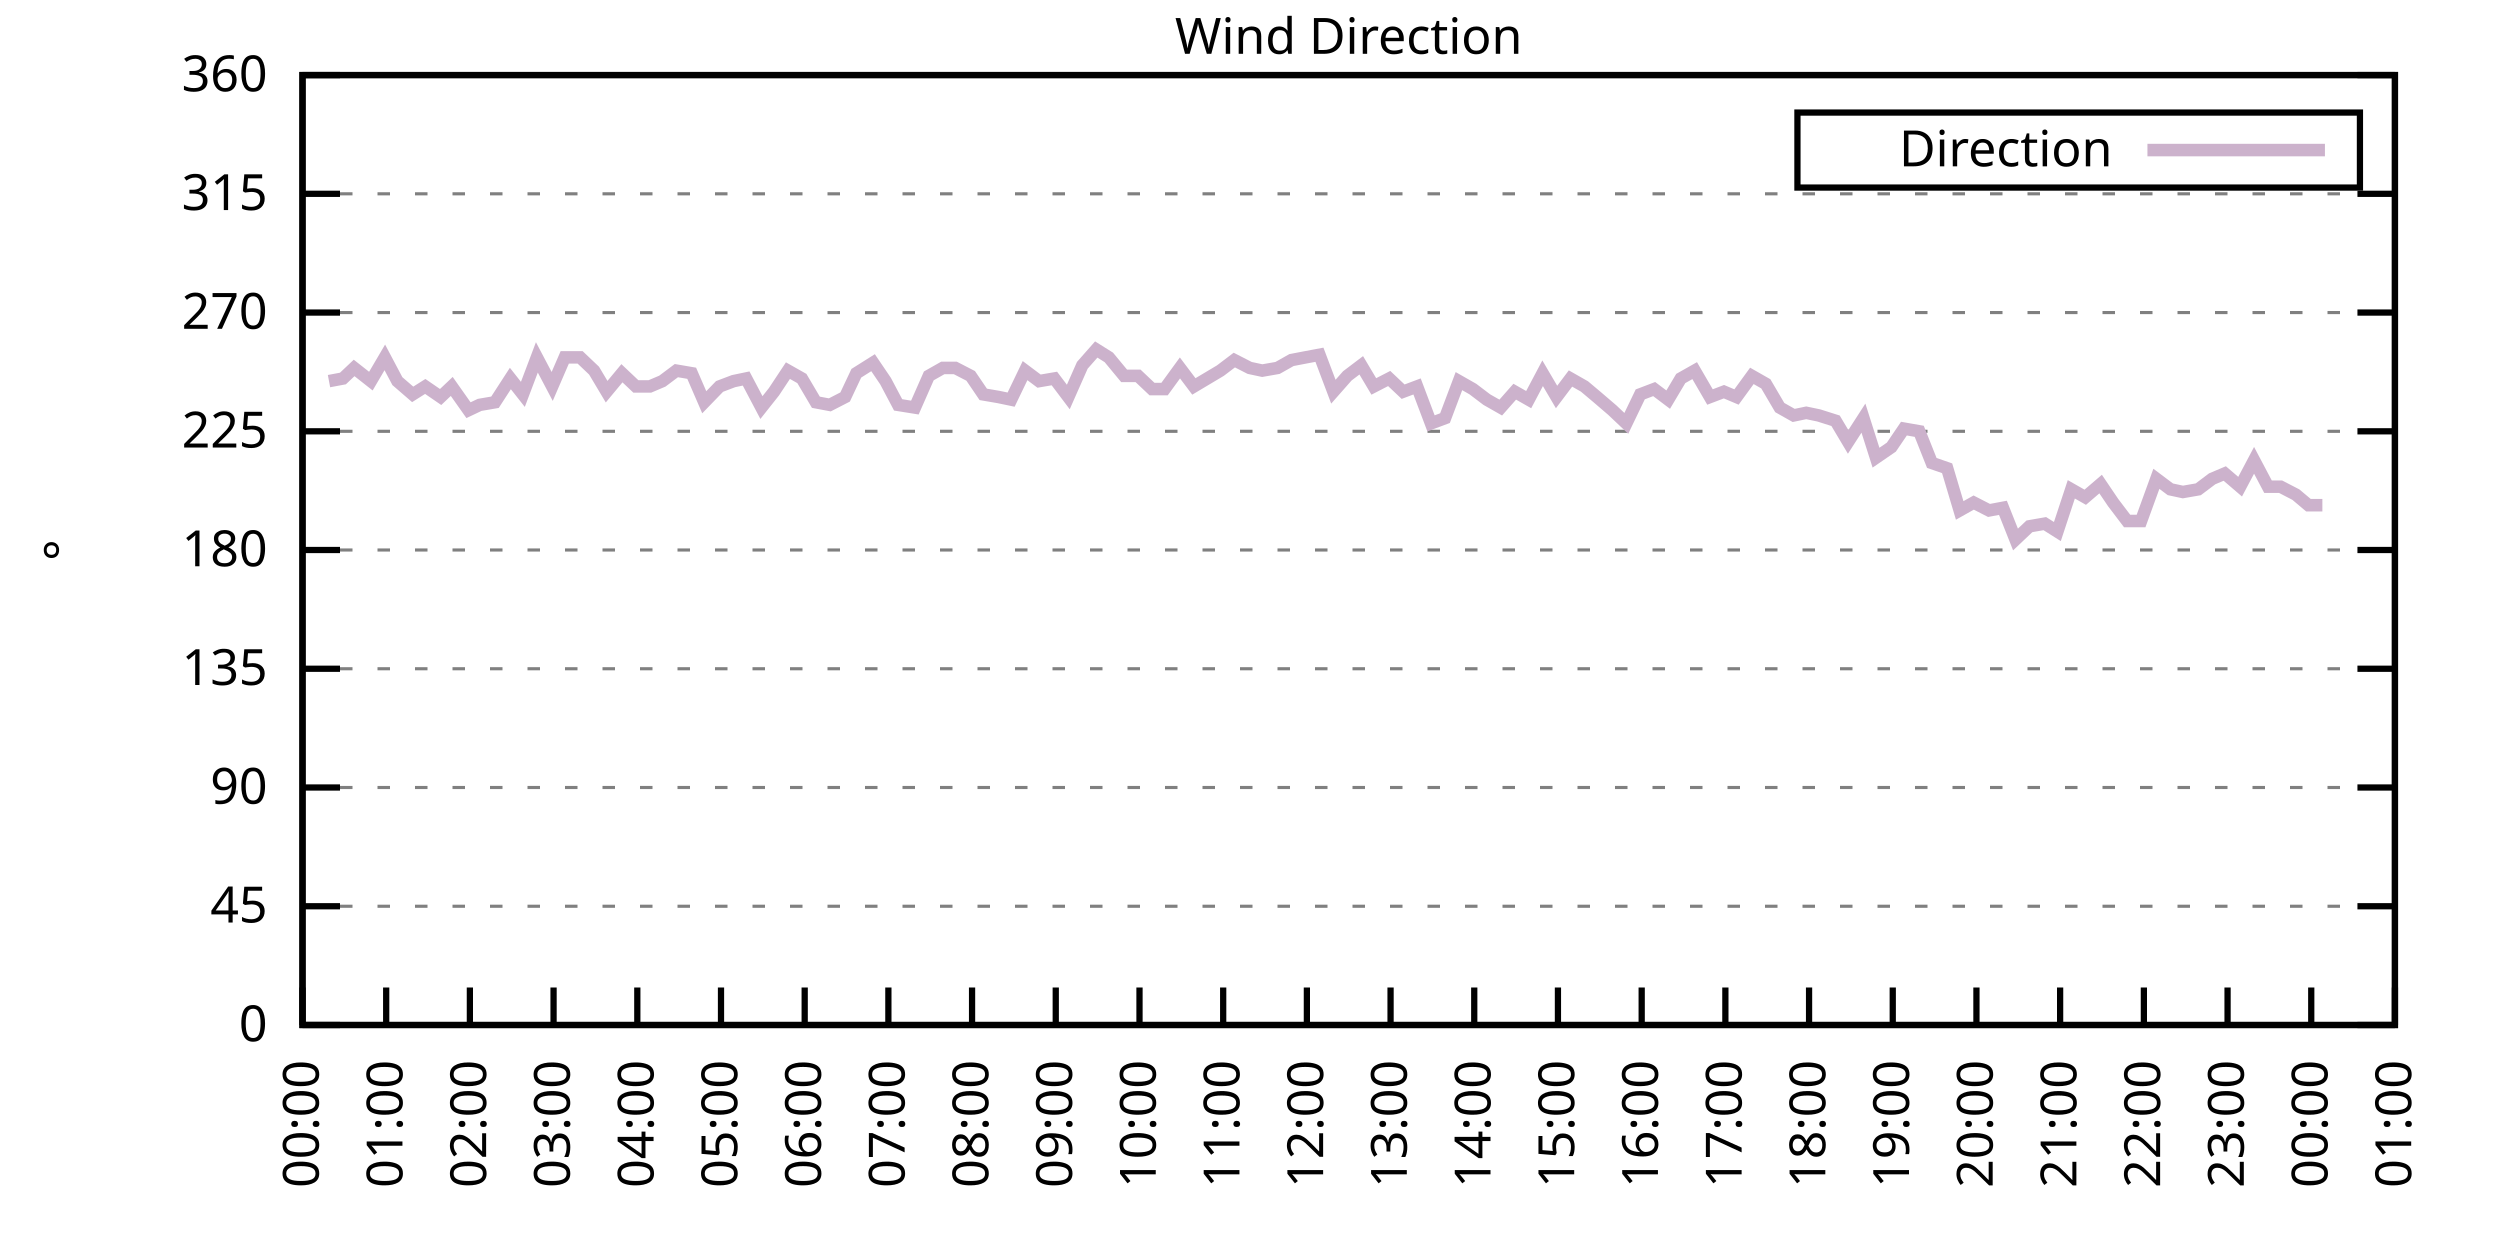
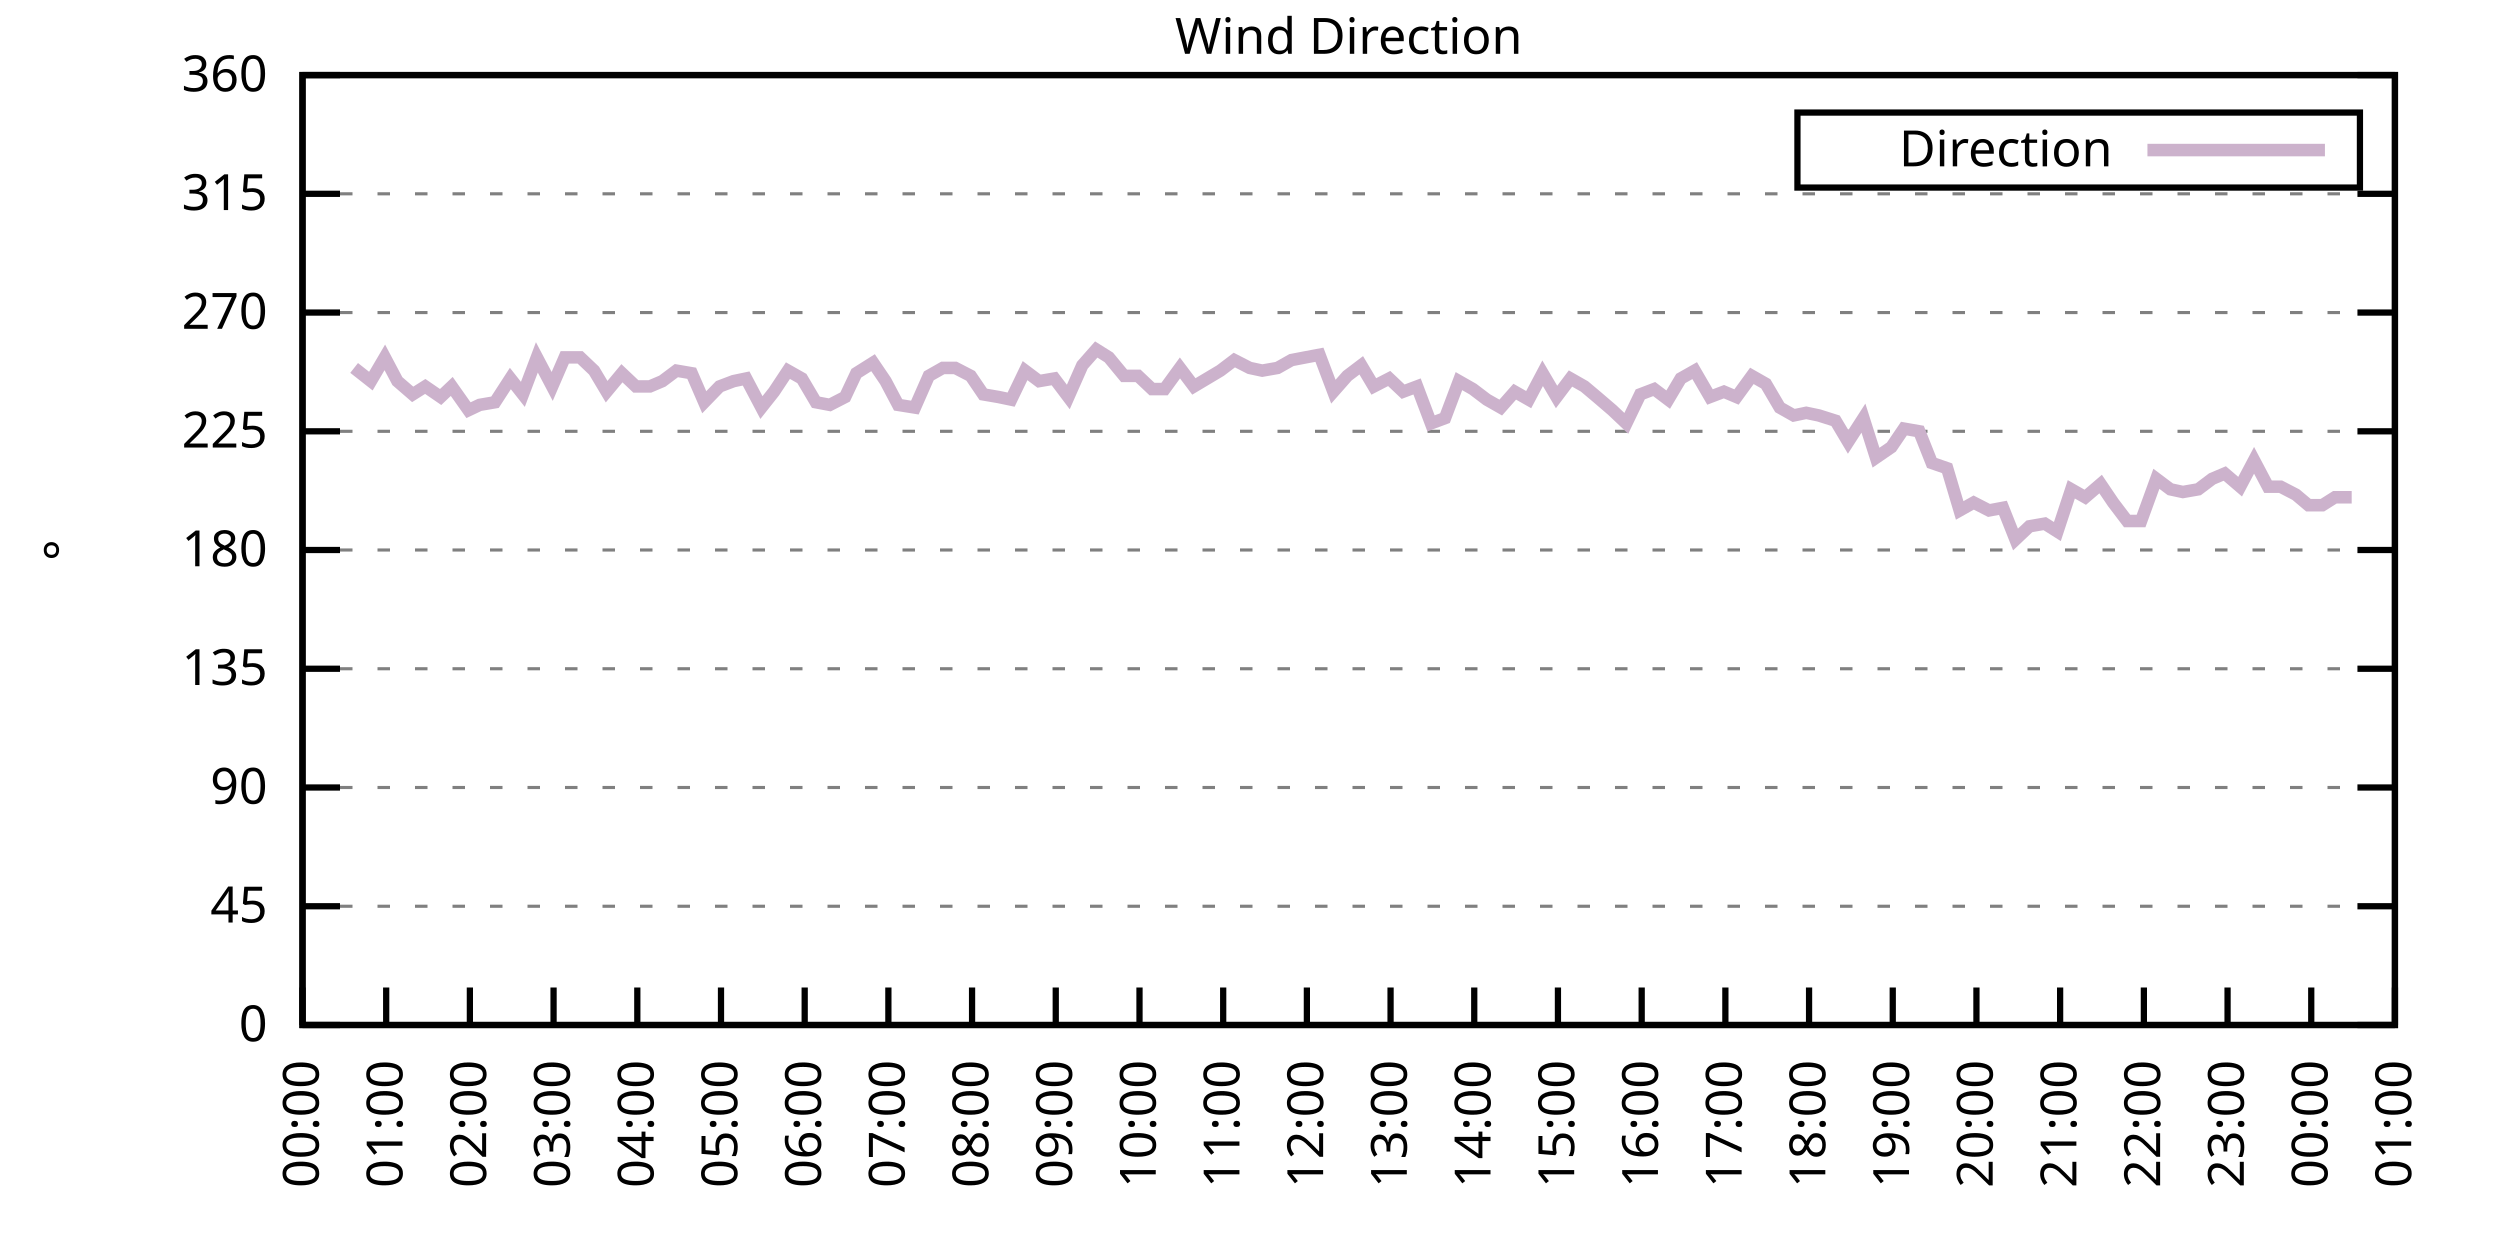
<svg xmlns="http://www.w3.org/2000/svg" xmlns:xlink="http://www.w3.org/1999/xlink" width="400" height="200" viewBox="0 0 400 200">
  <g id="gnuplot_canvas">
    <rect x="0" y="0" width="400" height="200" fill="none" />
    <defs>
      <circle id="gpDot" r="0.5" stroke-width="0.5" stroke="currentColor" />
      <path id="gpPt0" stroke-width="0.333" stroke="currentColor" d="M-1,0 h2 M0,-1 v2" />
      <path id="gpPt1" stroke-width="0.333" stroke="currentColor" d="M-1,-1 L1,1 M1,-1 L-1,1" />
      <path id="gpPt2" stroke-width="0.333" stroke="currentColor" d="M-1,0 L1,0 M0,-1 L0,1 M-1,-1 L1,1 M-1,1 L1,-1" />
      <rect id="gpPt3" stroke-width="0.333" stroke="currentColor" x="-1" y="-1" width="2" height="2" />
      <rect id="gpPt4" stroke-width="0.333" stroke="currentColor" fill="currentColor" x="-1" y="-1" width="2" height="2" />
      <circle id="gpPt5" stroke-width="0.333" stroke="currentColor" cx="0" cy="0" r="1" />
      <use xlink:href="#gpPt5" id="gpPt6" fill="currentColor" stroke="none" />
      <path id="gpPt7" stroke-width="0.333" stroke="currentColor" d="M0,-1.33 L-1.33,0.67 L1.33,0.67 z" />
      <use xlink:href="#gpPt7" id="gpPt8" fill="currentColor" stroke="none" />
      <use xlink:href="#gpPt7" id="gpPt9" stroke="currentColor" transform="rotate(180)" />
      <use xlink:href="#gpPt9" id="gpPt10" fill="currentColor" stroke="none" />
      <use xlink:href="#gpPt3" id="gpPt11" stroke="currentColor" transform="rotate(45)" />
      <use xlink:href="#gpPt11" id="gpPt12" fill="currentColor" stroke="none" />
      <path id="gpPt13" stroke-width="0.333" stroke="currentColor" d="M0,1.330 L1.265,0.411 L0.782,-1.067 L-0.782,-1.076 L-1.265,0.411 z" />
      <use xlink:href="#gpPt13" id="gpPt14" fill="currentColor" stroke="none" />
      <filter id="textbox" filterUnits="objectBoundingBox" x="0" y="0" height="1" width="1">
        <feFlood flood-color="white" flood-opacity="1" result="bgnd" />
        <feComposite in="SourceGraphic" in2="bgnd" operator="atop" />
      </filter>
      <filter id="greybox" filterUnits="objectBoundingBox" x="0" y="0" height="1" width="1">
        <feFlood flood-color="lightgrey" flood-opacity="1" result="grey" />
        <feComposite in="SourceGraphic" in2="grey" operator="atop" />
      </filter>
    </defs>
    <g fill="none" color="white" stroke="currentColor" stroke-width="1.00" stroke-linecap="butt" stroke-linejoin="miter">
</g>
    <g fill="none" color="black" stroke="currentColor" stroke-width="1.00" stroke-linecap="butt" stroke-linejoin="miter">
      <g stroke="none" shape-rendering="crispEdges">
        <polygon fill="rgb(255, 255, 255)" points="48.40,164.00 383.18,164.00 383.18,12.02 48.40,12.02 " />
      </g>
    </g>
    <g fill="none" color="black" stroke="currentColor" stroke-width="1.00" stroke-linecap="butt" stroke-linejoin="miter">
</g>
    <g fill="none" color="black" stroke="black" stroke-width="0.50" stroke-linecap="butt" stroke-linejoin="miter">
</g>
    <g fill="none" color="gray" stroke="currentColor" stroke-width="0.50" stroke-linecap="butt" stroke-linejoin="miter">
      <path stroke="gray" stroke-dasharray="2,4" class="gridline" d="M48.40,164.00 L383.19,164.00  " />
    </g>
    <g fill="none" color="gray" stroke="gray" stroke-width="1.00" stroke-linecap="butt" stroke-linejoin="miter">
</g>
    <g fill="none" color="black" stroke="currentColor" stroke-width="1.00" stroke-linecap="butt" stroke-linejoin="miter">
      <path stroke="black" d="M48.40,164.00 L54.40,164.00 M383.19,164.00 L377.19,164.00  " />
      <g transform="translate(42.80,166.60)" stroke="none" fill="black" font-family="Sans" font-size="8.00" text-anchor="end">
        <text>
          <tspan font-family="Sans"> 0</tspan>
        </text>
      </g>
    </g>
    <g fill="none" color="black" stroke="currentColor" stroke-width="1.00" stroke-linecap="butt" stroke-linejoin="miter">
</g>
    <g fill="none" color="black" stroke="black" stroke-width="0.50" stroke-linecap="butt" stroke-linejoin="miter">
</g>
    <g fill="none" color="gray" stroke="currentColor" stroke-width="0.50" stroke-linecap="butt" stroke-linejoin="miter">
      <path stroke="gray" stroke-dasharray="2,4" class="gridline" d="M48.40,145.00 L383.19,145.00  " />
    </g>
    <g fill="none" color="gray" stroke="gray" stroke-width="1.00" stroke-linecap="butt" stroke-linejoin="miter">
</g>
    <g fill="none" color="black" stroke="currentColor" stroke-width="1.00" stroke-linecap="butt" stroke-linejoin="miter">
      <path stroke="black" d="M48.40,145.00 L54.40,145.00 M383.19,145.00 L377.19,145.00  " />
      <g transform="translate(42.80,147.60)" stroke="none" fill="black" font-family="Sans" font-size="8.00" text-anchor="end">
        <text>
          <tspan font-family="Sans"> 45</tspan>
        </text>
      </g>
    </g>
    <g fill="none" color="black" stroke="currentColor" stroke-width="1.00" stroke-linecap="butt" stroke-linejoin="miter">
</g>
    <g fill="none" color="black" stroke="black" stroke-width="0.50" stroke-linecap="butt" stroke-linejoin="miter">
</g>
    <g fill="none" color="gray" stroke="currentColor" stroke-width="0.50" stroke-linecap="butt" stroke-linejoin="miter">
      <path stroke="gray" stroke-dasharray="2,4" class="gridline" d="M48.40,126.00 L383.19,126.00  " />
    </g>
    <g fill="none" color="gray" stroke="gray" stroke-width="1.00" stroke-linecap="butt" stroke-linejoin="miter">
</g>
    <g fill="none" color="black" stroke="currentColor" stroke-width="1.00" stroke-linecap="butt" stroke-linejoin="miter">
      <path stroke="black" d="M48.40,126.00 L54.40,126.00 M383.19,126.00 L377.19,126.00  " />
      <g transform="translate(42.80,128.60)" stroke="none" fill="black" font-family="Sans" font-size="8.00" text-anchor="end">
        <text>
          <tspan font-family="Sans"> 90</tspan>
        </text>
      </g>
    </g>
    <g fill="none" color="black" stroke="currentColor" stroke-width="1.00" stroke-linecap="butt" stroke-linejoin="miter">
</g>
    <g fill="none" color="black" stroke="black" stroke-width="0.50" stroke-linecap="butt" stroke-linejoin="miter">
</g>
    <g fill="none" color="gray" stroke="currentColor" stroke-width="0.50" stroke-linecap="butt" stroke-linejoin="miter">
      <path stroke="gray" stroke-dasharray="2,4" class="gridline" d="M48.40,107.00 L383.19,107.00  " />
    </g>
    <g fill="none" color="gray" stroke="gray" stroke-width="1.00" stroke-linecap="butt" stroke-linejoin="miter">
</g>
    <g fill="none" color="black" stroke="currentColor" stroke-width="1.00" stroke-linecap="butt" stroke-linejoin="miter">
      <path stroke="black" d="M48.40,107.00 L54.40,107.00 M383.19,107.00 L377.19,107.00  " />
      <g transform="translate(42.80,109.60)" stroke="none" fill="black" font-family="Sans" font-size="8.00" text-anchor="end">
        <text>
          <tspan font-family="Sans"> 135</tspan>
        </text>
      </g>
    </g>
    <g fill="none" color="black" stroke="currentColor" stroke-width="1.00" stroke-linecap="butt" stroke-linejoin="miter">
</g>
    <g fill="none" color="black" stroke="black" stroke-width="0.50" stroke-linecap="butt" stroke-linejoin="miter">
</g>
    <g fill="none" color="gray" stroke="currentColor" stroke-width="0.50" stroke-linecap="butt" stroke-linejoin="miter">
      <path stroke="gray" stroke-dasharray="2,4" class="gridline" d="M48.40,88.00 L383.19,88.00  " />
    </g>
    <g fill="none" color="gray" stroke="gray" stroke-width="1.00" stroke-linecap="butt" stroke-linejoin="miter">
</g>
    <g fill="none" color="black" stroke="currentColor" stroke-width="1.00" stroke-linecap="butt" stroke-linejoin="miter">
      <path stroke="black" d="M48.40,88.00 L54.40,88.00 M383.19,88.00 L377.19,88.00  " />
      <g transform="translate(42.80,90.60)" stroke="none" fill="black" font-family="Sans" font-size="8.00" text-anchor="end">
        <text>
          <tspan font-family="Sans"> 180</tspan>
        </text>
      </g>
    </g>
    <g fill="none" color="black" stroke="currentColor" stroke-width="1.00" stroke-linecap="butt" stroke-linejoin="miter">
</g>
    <g fill="none" color="black" stroke="black" stroke-width="0.50" stroke-linecap="butt" stroke-linejoin="miter">
</g>
    <g fill="none" color="gray" stroke="currentColor" stroke-width="0.50" stroke-linecap="butt" stroke-linejoin="miter">
      <path stroke="gray" stroke-dasharray="2,4" class="gridline" d="M48.40,69.01 L383.19,69.01  " />
    </g>
    <g fill="none" color="gray" stroke="gray" stroke-width="1.00" stroke-linecap="butt" stroke-linejoin="miter">
</g>
    <g fill="none" color="black" stroke="currentColor" stroke-width="1.00" stroke-linecap="butt" stroke-linejoin="miter">
      <path stroke="black" d="M48.40,69.01 L54.40,69.01 M383.19,69.01 L377.19,69.01  " />
      <g transform="translate(42.80,71.61)" stroke="none" fill="black" font-family="Sans" font-size="8.00" text-anchor="end">
        <text>
          <tspan font-family="Sans"> 225</tspan>
        </text>
      </g>
    </g>
    <g fill="none" color="black" stroke="currentColor" stroke-width="1.00" stroke-linecap="butt" stroke-linejoin="miter">
</g>
    <g fill="none" color="black" stroke="black" stroke-width="0.50" stroke-linecap="butt" stroke-linejoin="miter">
</g>
    <g fill="none" color="gray" stroke="currentColor" stroke-width="0.50" stroke-linecap="butt" stroke-linejoin="miter">
      <path stroke="gray" stroke-dasharray="2,4" class="gridline" d="M48.40,50.01 L383.19,50.01  " />
    </g>
    <g fill="none" color="gray" stroke="gray" stroke-width="1.00" stroke-linecap="butt" stroke-linejoin="miter">
</g>
    <g fill="none" color="black" stroke="currentColor" stroke-width="1.00" stroke-linecap="butt" stroke-linejoin="miter">
      <path stroke="black" d="M48.40,50.01 L54.40,50.01 M383.19,50.01 L377.19,50.01  " />
      <g transform="translate(42.80,52.61)" stroke="none" fill="black" font-family="Sans" font-size="8.00" text-anchor="end">
        <text>
          <tspan font-family="Sans"> 270</tspan>
        </text>
      </g>
    </g>
    <g fill="none" color="black" stroke="currentColor" stroke-width="1.00" stroke-linecap="butt" stroke-linejoin="miter">
</g>
    <g fill="none" color="black" stroke="black" stroke-width="0.50" stroke-linecap="butt" stroke-linejoin="miter">
</g>
    <g fill="none" color="gray" stroke="currentColor" stroke-width="0.50" stroke-linecap="butt" stroke-linejoin="miter">
      <path stroke="gray" stroke-dasharray="2,4" class="gridline" d="M48.40,31.01 L383.19,31.01  " />
    </g>
    <g fill="none" color="gray" stroke="gray" stroke-width="1.00" stroke-linecap="butt" stroke-linejoin="miter">
</g>
    <g fill="none" color="black" stroke="currentColor" stroke-width="1.00" stroke-linecap="butt" stroke-linejoin="miter">
      <path stroke="black" d="M48.40,31.01 L54.40,31.01 M383.19,31.01 L377.19,31.01  " />
      <g transform="translate(42.80,33.61)" stroke="none" fill="black" font-family="Sans" font-size="8.00" text-anchor="end">
        <text>
          <tspan font-family="Sans"> 315</tspan>
        </text>
      </g>
    </g>
    <g fill="none" color="black" stroke="currentColor" stroke-width="1.00" stroke-linecap="butt" stroke-linejoin="miter">
</g>
    <g fill="none" color="black" stroke="black" stroke-width="0.50" stroke-linecap="butt" stroke-linejoin="miter">
</g>
    <g fill="none" color="gray" stroke="currentColor" stroke-width="0.50" stroke-linecap="butt" stroke-linejoin="miter">
      <path stroke="gray" stroke-dasharray="2,4" class="gridline" d="M48.40,12.01 L383.19,12.01  " />
    </g>
    <g fill="none" color="gray" stroke="gray" stroke-width="1.00" stroke-linecap="butt" stroke-linejoin="miter">
</g>
    <g fill="none" color="black" stroke="currentColor" stroke-width="1.00" stroke-linecap="butt" stroke-linejoin="miter">
      <path stroke="black" d="M48.40,12.01 L54.40,12.01 M383.19,12.01 L377.19,12.01  " />
      <g transform="translate(42.80,14.61)" stroke="none" fill="black" font-family="Sans" font-size="8.00" text-anchor="end">
        <text>
          <tspan font-family="Sans"> 360</tspan>
        </text>
      </g>
    </g>
    <g fill="none" color="black" stroke="currentColor" stroke-width="1.00" stroke-linecap="butt" stroke-linejoin="miter">
      <path stroke="black" d="M48.40,164.00 L48.40,158.00  " />
      <g transform="translate(51.00,169.60) rotate(270.00)" stroke="none" fill="black" font-family="Sans" font-size="8.00" text-anchor="end">
        <text>
          <tspan font-family="Sans">00:00</tspan>
        </text>
      </g>
    </g>
    <g fill="none" color="black" stroke="currentColor" stroke-width="1.00" stroke-linecap="butt" stroke-linejoin="miter">
      <path stroke="black" d="M61.79,164.00 L61.79,158.00  " />
      <g transform="translate(64.39,169.60) rotate(270.00)" stroke="none" fill="black" font-family="Sans" font-size="8.00" text-anchor="end">
        <text>
          <tspan font-family="Sans">01:00</tspan>
        </text>
      </g>
    </g>
    <g fill="none" color="black" stroke="currentColor" stroke-width="1.00" stroke-linecap="butt" stroke-linejoin="miter">
      <path stroke="black" d="M75.18,164.00 L75.18,158.00  " />
      <g transform="translate(77.78,169.60) rotate(270.00)" stroke="none" fill="black" font-family="Sans" font-size="8.00" text-anchor="end">
        <text>
          <tspan font-family="Sans">02:00</tspan>
        </text>
      </g>
    </g>
    <g fill="none" color="black" stroke="currentColor" stroke-width="1.00" stroke-linecap="butt" stroke-linejoin="miter">
      <path stroke="black" d="M88.57,164.00 L88.57,158.00  " />
      <g transform="translate(91.17,169.60) rotate(270.00)" stroke="none" fill="black" font-family="Sans" font-size="8.00" text-anchor="end">
        <text>
          <tspan font-family="Sans">03:00</tspan>
        </text>
      </g>
    </g>
    <g fill="none" color="black" stroke="currentColor" stroke-width="1.00" stroke-linecap="butt" stroke-linejoin="miter">
      <path stroke="black" d="M101.97,164.00 L101.97,158.00  " />
      <g transform="translate(104.57,169.60) rotate(270.00)" stroke="none" fill="black" font-family="Sans" font-size="8.00" text-anchor="end">
        <text>
          <tspan font-family="Sans">04:00</tspan>
        </text>
      </g>
    </g>
    <g fill="none" color="black" stroke="currentColor" stroke-width="1.00" stroke-linecap="butt" stroke-linejoin="miter">
      <path stroke="black" d="M115.36,164.00 L115.36,158.00  " />
      <g transform="translate(117.96,169.60) rotate(270.00)" stroke="none" fill="black" font-family="Sans" font-size="8.00" text-anchor="end">
        <text>
          <tspan font-family="Sans">05:00</tspan>
        </text>
      </g>
    </g>
    <g fill="none" color="black" stroke="currentColor" stroke-width="1.00" stroke-linecap="butt" stroke-linejoin="miter">
      <path stroke="black" d="M128.75,164.00 L128.75,158.00  " />
      <g transform="translate(131.35,169.60) rotate(270.00)" stroke="none" fill="black" font-family="Sans" font-size="8.00" text-anchor="end">
        <text>
          <tspan font-family="Sans">06:00</tspan>
        </text>
      </g>
    </g>
    <g fill="none" color="black" stroke="currentColor" stroke-width="1.00" stroke-linecap="butt" stroke-linejoin="miter">
      <path stroke="black" d="M142.14,164.00 L142.14,158.00  " />
      <g transform="translate(144.74,169.60) rotate(270.00)" stroke="none" fill="black" font-family="Sans" font-size="8.00" text-anchor="end">
        <text>
          <tspan font-family="Sans">07:00</tspan>
        </text>
      </g>
    </g>
    <g fill="none" color="black" stroke="currentColor" stroke-width="1.00" stroke-linecap="butt" stroke-linejoin="miter">
      <path stroke="black" d="M155.53,164.00 L155.53,158.00  " />
      <g transform="translate(158.13,169.60) rotate(270.00)" stroke="none" fill="black" font-family="Sans" font-size="8.00" text-anchor="end">
        <text>
          <tspan font-family="Sans">08:00</tspan>
        </text>
      </g>
    </g>
    <g fill="none" color="black" stroke="currentColor" stroke-width="1.00" stroke-linecap="butt" stroke-linejoin="miter">
      <path stroke="black" d="M168.92,164.00 L168.92,158.00  " />
      <g transform="translate(171.52,169.60) rotate(270.00)" stroke="none" fill="black" font-family="Sans" font-size="8.00" text-anchor="end">
        <text>
          <tspan font-family="Sans">09:00</tspan>
        </text>
      </g>
    </g>
    <g fill="none" color="black" stroke="currentColor" stroke-width="1.00" stroke-linecap="butt" stroke-linejoin="miter">
      <path stroke="black" d="M182.32,164.00 L182.32,158.00  " />
      <g transform="translate(184.92,169.60) rotate(270.00)" stroke="none" fill="black" font-family="Sans" font-size="8.00" text-anchor="end">
        <text>
          <tspan font-family="Sans">10:00</tspan>
        </text>
      </g>
    </g>
    <g fill="none" color="black" stroke="currentColor" stroke-width="1.00" stroke-linecap="butt" stroke-linejoin="miter">
      <path stroke="black" d="M195.71,164.00 L195.71,158.00  " />
      <g transform="translate(198.31,169.60) rotate(270.00)" stroke="none" fill="black" font-family="Sans" font-size="8.00" text-anchor="end">
        <text>
          <tspan font-family="Sans">11:00</tspan>
        </text>
      </g>
    </g>
    <g fill="none" color="black" stroke="currentColor" stroke-width="1.00" stroke-linecap="butt" stroke-linejoin="miter">
      <path stroke="black" d="M209.10,164.00 L209.10,158.00  " />
      <g transform="translate(211.70,169.60) rotate(270.00)" stroke="none" fill="black" font-family="Sans" font-size="8.00" text-anchor="end">
        <text>
          <tspan font-family="Sans">12:00</tspan>
        </text>
      </g>
    </g>
    <g fill="none" color="black" stroke="currentColor" stroke-width="1.00" stroke-linecap="butt" stroke-linejoin="miter">
      <path stroke="black" d="M222.49,164.00 L222.49,158.00  " />
      <g transform="translate(225.09,169.60) rotate(270.00)" stroke="none" fill="black" font-family="Sans" font-size="8.00" text-anchor="end">
        <text>
          <tspan font-family="Sans">13:00</tspan>
        </text>
      </g>
    </g>
    <g fill="none" color="black" stroke="currentColor" stroke-width="1.00" stroke-linecap="butt" stroke-linejoin="miter">
      <path stroke="black" d="M235.88,164.00 L235.88,158.00  " />
      <g transform="translate(238.48,169.60) rotate(270.00)" stroke="none" fill="black" font-family="Sans" font-size="8.00" text-anchor="end">
        <text>
          <tspan font-family="Sans">14:00</tspan>
        </text>
      </g>
    </g>
    <g fill="none" color="black" stroke="currentColor" stroke-width="1.00" stroke-linecap="butt" stroke-linejoin="miter">
      <path stroke="black" d="M249.27,164.00 L249.27,158.00  " />
      <g transform="translate(251.87,169.60) rotate(270.00)" stroke="none" fill="black" font-family="Sans" font-size="8.00" text-anchor="end">
        <text>
          <tspan font-family="Sans">15:00</tspan>
        </text>
      </g>
    </g>
    <g fill="none" color="black" stroke="currentColor" stroke-width="1.00" stroke-linecap="butt" stroke-linejoin="miter">
      <path stroke="black" d="M262.67,164.00 L262.67,158.00  " />
      <g transform="translate(265.27,169.60) rotate(270.00)" stroke="none" fill="black" font-family="Sans" font-size="8.00" text-anchor="end">
        <text>
          <tspan font-family="Sans">16:00</tspan>
        </text>
      </g>
    </g>
    <g fill="none" color="black" stroke="currentColor" stroke-width="1.00" stroke-linecap="butt" stroke-linejoin="miter">
      <path stroke="black" d="M276.06,164.00 L276.06,158.00  " />
      <g transform="translate(278.66,169.60) rotate(270.00)" stroke="none" fill="black" font-family="Sans" font-size="8.00" text-anchor="end">
        <text>
          <tspan font-family="Sans">17:00</tspan>
        </text>
      </g>
    </g>
    <g fill="none" color="black" stroke="currentColor" stroke-width="1.00" stroke-linecap="butt" stroke-linejoin="miter">
      <path stroke="black" d="M289.45,164.00 L289.45,158.00  " />
      <g transform="translate(292.05,169.60) rotate(270.00)" stroke="none" fill="black" font-family="Sans" font-size="8.00" text-anchor="end">
        <text>
          <tspan font-family="Sans">18:00</tspan>
        </text>
      </g>
    </g>
    <g fill="none" color="black" stroke="currentColor" stroke-width="1.00" stroke-linecap="butt" stroke-linejoin="miter">
      <path stroke="black" d="M302.84,164.00 L302.84,158.00  " />
      <g transform="translate(305.44,169.60) rotate(270.00)" stroke="none" fill="black" font-family="Sans" font-size="8.00" text-anchor="end">
        <text>
          <tspan font-family="Sans">19:00</tspan>
        </text>
      </g>
    </g>
    <g fill="none" color="black" stroke="currentColor" stroke-width="1.00" stroke-linecap="butt" stroke-linejoin="miter">
      <path stroke="black" d="M316.23,164.00 L316.23,158.00  " />
      <g transform="translate(318.83,169.60) rotate(270.00)" stroke="none" fill="black" font-family="Sans" font-size="8.00" text-anchor="end">
        <text>
          <tspan font-family="Sans">20:00</tspan>
        </text>
      </g>
    </g>
    <g fill="none" color="black" stroke="currentColor" stroke-width="1.00" stroke-linecap="butt" stroke-linejoin="miter">
      <path stroke="black" d="M329.62,164.00 L329.62,158.00  " />
      <g transform="translate(332.22,169.60) rotate(270.00)" stroke="none" fill="black" font-family="Sans" font-size="8.00" text-anchor="end">
        <text>
          <tspan font-family="Sans">21:00</tspan>
        </text>
      </g>
    </g>
    <g fill="none" color="black" stroke="currentColor" stroke-width="1.00" stroke-linecap="butt" stroke-linejoin="miter">
      <path stroke="black" d="M343.02,164.00 L343.02,158.00  " />
      <g transform="translate(345.62,169.60) rotate(270.00)" stroke="none" fill="black" font-family="Sans" font-size="8.00" text-anchor="end">
        <text>
          <tspan font-family="Sans">22:00</tspan>
        </text>
      </g>
    </g>
    <g fill="none" color="black" stroke="currentColor" stroke-width="1.00" stroke-linecap="butt" stroke-linejoin="miter">
      <path stroke="black" d="M356.41,164.00 L356.41,158.00  " />
      <g transform="translate(359.01,169.60) rotate(270.00)" stroke="none" fill="black" font-family="Sans" font-size="8.00" text-anchor="end">
        <text>
          <tspan font-family="Sans">23:00</tspan>
        </text>
      </g>
    </g>
    <g fill="none" color="black" stroke="currentColor" stroke-width="1.00" stroke-linecap="butt" stroke-linejoin="miter">
      <path stroke="black" d="M369.80,164.00 L369.80,158.00  " />
      <g transform="translate(372.40,169.60) rotate(270.00)" stroke="none" fill="black" font-family="Sans" font-size="8.00" text-anchor="end">
        <text>
          <tspan font-family="Sans">00:00</tspan>
        </text>
      </g>
    </g>
    <g fill="none" color="black" stroke="currentColor" stroke-width="1.00" stroke-linecap="butt" stroke-linejoin="miter">
      <path stroke="black" d="M383.19,164.00 L383.19,158.00  " />
      <g transform="translate(385.79,169.60) rotate(270.00)" stroke="none" fill="black" font-family="Sans" font-size="8.00" text-anchor="end">
        <text>
          <tspan font-family="Sans">01:00</tspan>
        </text>
      </g>
    </g>
    <g fill="none" color="black" stroke="currentColor" stroke-width="1.00" stroke-linecap="butt" stroke-linejoin="miter">
</g>
    <g fill="none" color="black" stroke="currentColor" stroke-width="1.00" stroke-linecap="butt" stroke-linejoin="miter">
      <path stroke="black" d="M48.40,12.01 L48.40,164.00 L383.19,164.00 L383.19,12.01 L48.40,12.01 Z  " />
    </g>
    <g fill="none" color="black" stroke="currentColor" stroke-width="1.00" stroke-linecap="butt" stroke-linejoin="miter">
</g>
    <g fill="none" color="black" stroke="currentColor" stroke-width="1.00" stroke-linecap="butt" stroke-linejoin="miter">
      <path stroke="black" d="M287.59,30.01 L287.59,18.01 L377.59,18.01 L377.59,30.01 L287.59,30.01 Z  " />
    </g>
    <g id="Wind_direction_plot_1">
      <g fill="none" color="white" stroke="black" stroke-width="2.00" stroke-linecap="butt" stroke-linejoin="miter">
</g>
      <g fill="none" color="black" stroke="currentColor" stroke-width="2.00" stroke-linecap="butt" stroke-linejoin="miter">
        <g transform="translate(337.99,26.61)" stroke="none" fill="black" font-family="Sans" font-size="8.00" text-anchor="end">
          <text>
            <tspan font-family="Sans">Direction</tspan>
          </text>
        </g>
      </g>
      <g fill="none" color="black" stroke="currentColor" stroke-width="2.00" stroke-linecap="butt" stroke-linejoin="miter">
-         <path stroke="rgb(204, 178, 204)" d="M343.59,24.01 L371.99,24.01 M52.64,60.98 L54.87,60.56 L56.66,58.87 L59.34,60.98 L61.57,57.18 L63.58,60.98   L66.03,63.10 L68.04,61.83 L70.50,63.52 L72.28,61.83 L74.96,65.63 L76.75,64.78 L79.20,64.36 L81.66,60.56   L83.66,63.10 L85.90,57.18 L88.35,61.83 L90.36,57.18 L92.82,57.18 L95.05,59.30 L97.06,62.67 L99.51,59.72   L101.74,61.83 L103.98,61.83 L105.98,60.98 L108.22,59.30 L110.67,59.72 L112.68,64.36 L115.13,61.83 L117.37,60.98   L119.38,60.56 L121.83,65.21 L123.84,62.67 L126.07,59.30 L128.30,60.56 L130.54,64.36 L132.77,64.78 L135.22,63.52   L137.01,59.72 L139.69,58.03 L141.69,60.98 L143.70,64.78 L146.38,65.21 L148.61,60.14 L150.85,58.87 L152.85,58.87   L155.31,60.14 L157.32,63.10 L159.77,63.52 L161.78,63.94 L164.01,59.30 L166.25,60.98 L168.70,60.56 L170.93,63.52   L173.17,58.45 L175.40,55.92 L177.41,57.18 L179.86,60.14 L182.09,60.14 L184.32,62.25 L186.33,62.25 L188.79,58.87   L191.02,61.83 L195.26,59.30 L197.49,57.61 L199.95,58.87 L201.96,59.30 L204.41,58.87 L206.64,57.61 L208.88,57.18   L211.11,56.76 L213.34,62.67 L215.57,60.14 L217.80,58.45 L219.81,61.83 L222.27,60.56 L224.50,62.67 L226.73,61.83   L228.96,67.74 L231.20,66.90 L233.43,60.98 L235.66,62.25 L237.89,63.94 L240.12,65.21 L242.36,62.67 L244.59,63.94   L246.82,59.72 L249.05,63.52 L251.28,60.56 L253.51,61.83 L255.52,63.52 L257.98,65.63 L260.21,67.74 L262.44,63.10   L264.67,62.25 L266.91,63.94 L268.92,60.56 L271.15,59.30 L273.60,63.52 L275.83,62.67 L277.84,63.52 L280.30,60.14   L282.53,61.41 L284.76,65.21 L286.99,66.47 L289.00,66.05 L291.01,66.47 L293.69,67.32 L295.70,70.70 L298.15,66.90   L300.16,73.23 L302.62,71.54 L304.63,68.58 L307.08,69.01 L309.09,74.07 L311.54,74.92 L313.55,81.67 L315.79,80.41   L318.24,81.67 L320.47,81.25 L322.48,86.32 L324.71,84.21 L327.17,83.78 L329.18,85.05 L331.41,78.29 L333.64,79.56   L336.10,77.45 L338.10,80.41 L340.34,83.36 L342.57,83.36 L345.02,76.61 L347.26,78.29 L349.26,78.72 L351.72,78.29   L353.95,76.61 L355.96,75.76 L358.42,77.87 L360.65,73.65 L362.88,77.87 L364.89,77.87 L367.34,79.14 L369.35,80.83   L371.58,80.83  " />
+         <path stroke="rgb(204, 178, 204)" d="M343.59,24.01 L371.99,24.01 M56.66,58.87 L59.34,60.98 L61.57,57.18 L63.58,60.98 L66.03,63.10 L68.04,61.83   L70.50,63.52 L72.28,61.83 L74.96,65.63 L76.75,64.78 L79.20,64.36 L81.66,60.56 L83.66,63.10 L85.90,57.18   L88.35,61.83 L90.36,57.18 L92.82,57.18 L95.05,59.30 L97.06,62.67 L99.51,59.72 L101.74,61.83 L103.98,61.83   L105.98,60.98 L108.22,59.30 L110.67,59.72 L112.68,64.36 L115.13,61.83 L117.37,60.98 L119.38,60.56 L121.83,65.21   L123.84,62.67 L126.07,59.30 L128.30,60.56 L130.54,64.36 L132.77,64.78 L135.22,63.52 L137.01,59.72 L139.69,58.03   L141.69,60.98 L143.70,64.78 L146.38,65.21 L148.61,60.14 L150.85,58.87 L152.85,58.87 L155.31,60.14 L157.32,63.10   L159.77,63.52 L161.78,63.94 L164.01,59.30 L166.25,60.98 L168.70,60.56 L170.93,63.52 L173.17,58.45 L175.40,55.92   L177.41,57.18 L179.86,60.14 L182.09,60.14 L184.32,62.25 L186.33,62.25 L188.79,58.87 L191.02,61.83 L195.26,59.30   L197.49,57.61 L199.95,58.87 L201.96,59.30 L204.41,58.87 L206.64,57.61 L208.88,57.18 L211.11,56.76 L213.34,62.67   L215.57,60.14 L217.80,58.45 L219.81,61.83 L222.27,60.56 L224.50,62.67 L226.73,61.83 L228.96,67.74 L231.20,66.90   L233.43,60.98 L235.66,62.25 L237.89,63.94 L240.12,65.21 L242.36,62.67 L244.59,63.94 L246.82,59.72 L249.05,63.52   L251.28,60.56 L253.51,61.83 L255.52,63.52 L257.98,65.63 L260.21,67.74 L262.44,63.10 L264.67,62.25 L266.91,63.94   L268.92,60.56 L271.15,59.30 L273.60,63.52 L275.83,62.67 L277.84,63.52 L280.30,60.14 L282.53,61.41 L284.76,65.21   L286.99,66.47 L289.00,66.05 L291.01,66.47 L293.69,67.32 L295.70,70.70 L298.15,66.90 L300.16,73.23 L302.62,71.54   L304.63,68.58 L307.08,69.01 L309.09,74.07 L311.54,74.92 L313.55,81.67 L315.79,80.41 L318.24,81.67 L320.47,81.25   L322.48,86.32 L324.71,84.21 L327.17,83.78 L329.18,85.05 L331.41,78.29 L333.64,79.56 L336.10,77.45 L338.10,80.41   L340.34,83.36 L342.57,83.36 L345.02,76.61 L347.26,78.29 L349.26,78.72 L351.72,78.29 L353.95,76.61 L355.96,75.76   L358.42,77.87 L360.65,73.65 L362.88,77.87 L364.89,77.87 L367.34,79.14 L369.35,80.83 L371.58,80.83 L373.59,79.56   L376.27,79.56  " />
      </g>
    </g>
    <g fill="none" color="black" stroke="currentColor" stroke-width="2.00" stroke-linecap="butt" stroke-linejoin="miter">
</g>
    <g fill="none" color="black" stroke="black" stroke-width="1.00" stroke-linecap="butt" stroke-linejoin="miter">
</g>
    <g fill="none" color="black" stroke="currentColor" stroke-width="1.00" stroke-linecap="butt" stroke-linejoin="miter">
      <path stroke="black" d="M48.40,12.01 L48.40,164.00 L383.19,164.00 L383.19,12.01 L48.40,12.01 Z  " />
      <g transform="translate(12.80,88.01) rotate(270.00)" stroke="none" fill="black" font-family="Sans" font-size="8.00" text-anchor="middle">
        <text>
          <tspan font-family="Sans">°</tspan>
        </text>
      </g>
    </g>
    <g fill="none" color="black" stroke="currentColor" stroke-width="1.00" stroke-linecap="butt" stroke-linejoin="miter">
</g>
    <g fill="none" color="black" stroke="currentColor" stroke-width="1.00" stroke-linecap="butt" stroke-linejoin="miter">
      <g transform="translate(215.79,8.61)" stroke="none" fill="black" font-family="Sans" font-size="8.00" text-anchor="middle">
        <text>
          <tspan font-family="Sans">Wind Direction</tspan>
        </text>
      </g>
    </g>
    <g fill="none" color="black" stroke="currentColor" stroke-width="1.00" stroke-linecap="butt" stroke-linejoin="miter">
</g>
  </g>
</svg>
